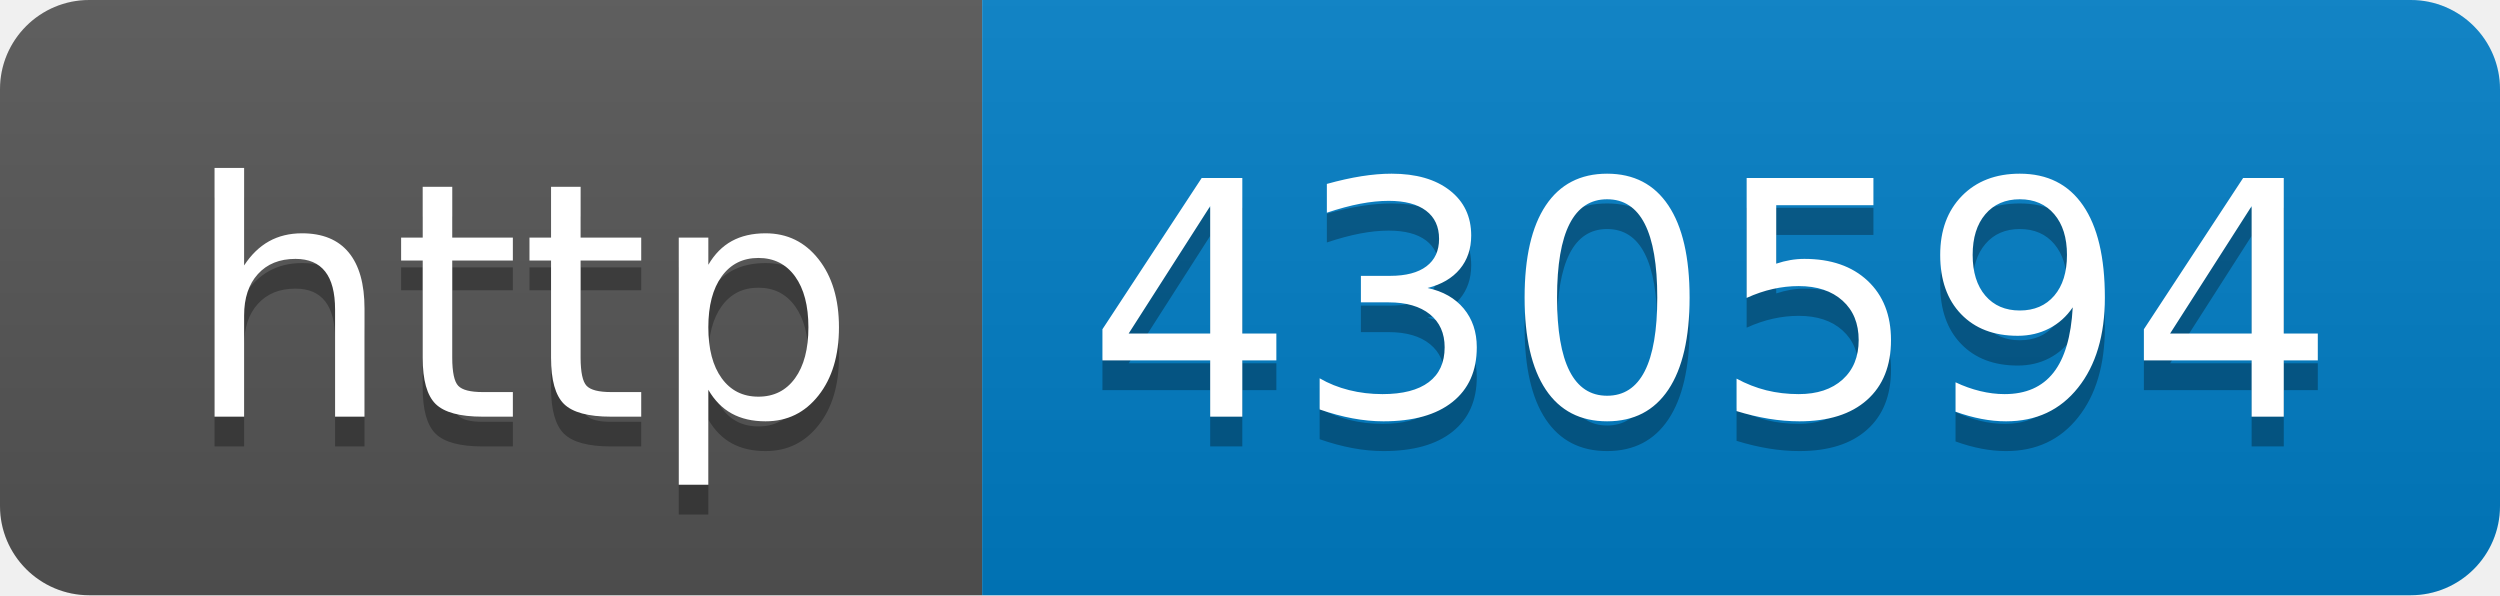
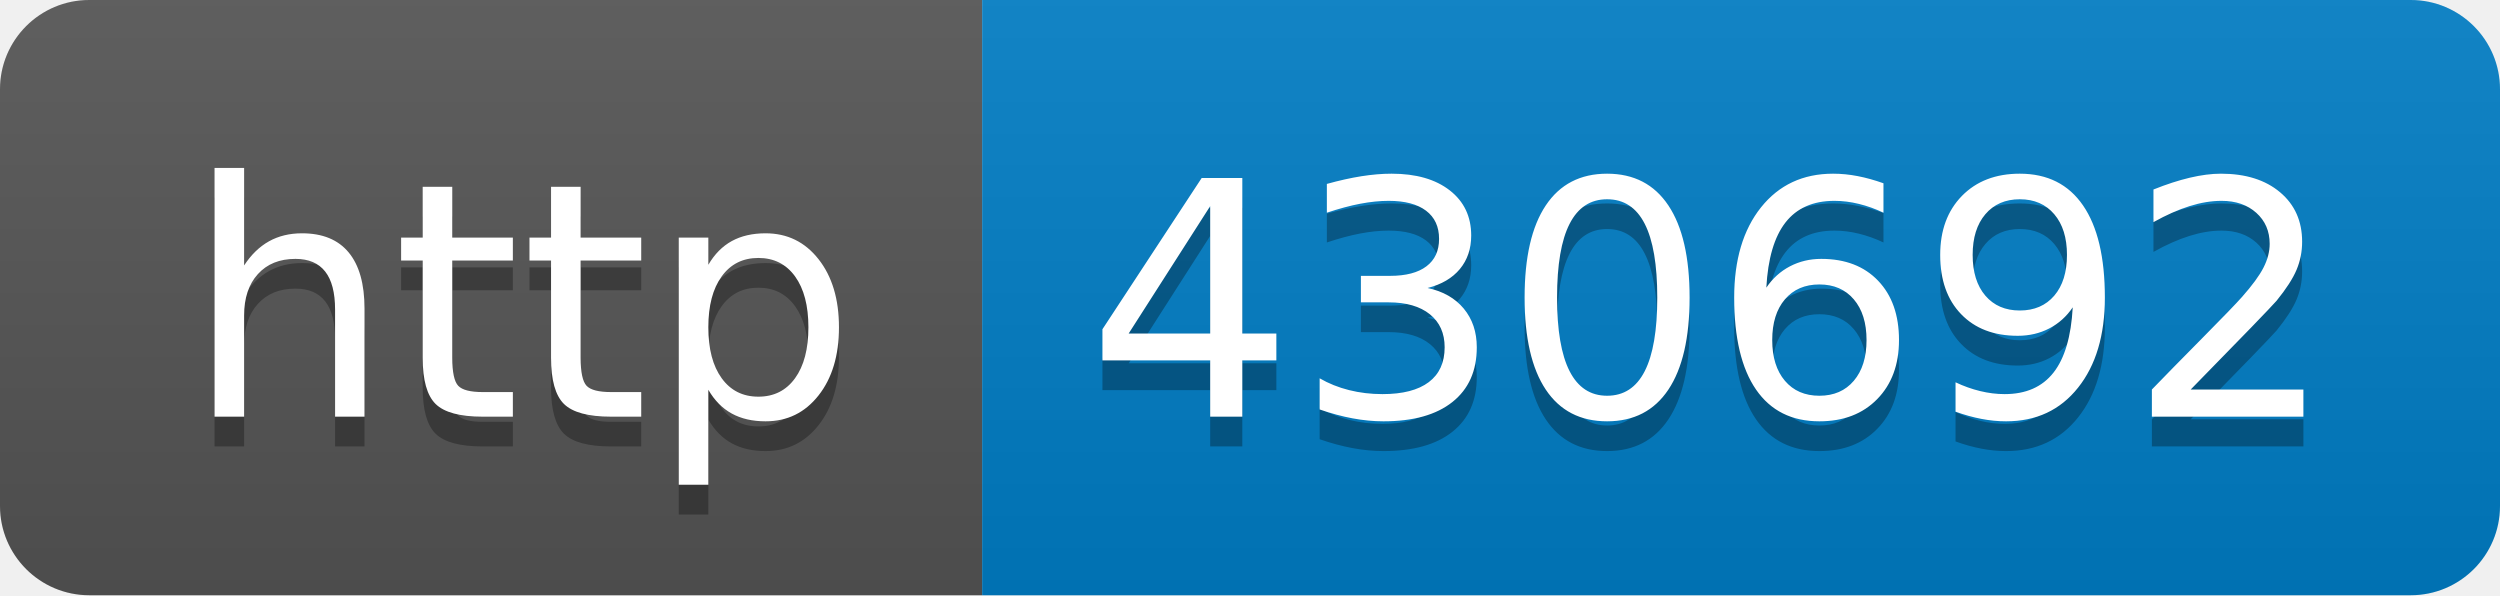
- <svg xmlns="http://www.w3.org/2000/svg" width="84" height="20" role="img" aria-label="http: 430594">
+ <svg xmlns="http://www.w3.org/2000/svg" width="84" height="20" role="img" aria-label="http: 430692">
  <linearGradient id="s" x2="0" y2="100%">
    <stop offset="0" stop-color="#bbb" stop-opacity=".1" />
    <stop offset="1" stop-opacity=".1" />
  </linearGradient>
  <clipPath id="r">
    <rect width="84" height="20" rx="3" fill="#fff" />
  </clipPath>
  <g clip-path="url(#r)">
    <rect width="33" height="20" fill="#555" />
    <rect x="33" width="51" height="20" fill="#007ec6" />
    <rect width="84" height="20" fill="url(#s)" />
  </g>
  <g fill="#fff" text-anchor="middle" font-family="Verdana,Geneva,DejaVu Sans,sans-serif" text-rendering="geometricPrecision" font-size="110">
    <text aria-hidden="true" x="175" y="150" fill="#010101" fill-opacity=".3" transform="scale(.1)" textLength="230">http</text>
    <text x="175" y="140" transform="scale(.1)" fill="#fff" textLength="230">http</text>
-     <text aria-hidden="true" x="575" y="150" fill="#010101" fill-opacity=".3" transform="scale(.1)" textLength="410">430594</text>
-     <text x="575" y="140" transform="scale(.1)" fill="#fff" textLength="410">430594</text>
+     <text aria-hidden="true" x="575" y="150" fill="#010101" fill-opacity=".3" transform="scale(.1)" textLength="410">430692</text>
+     <text x="575" y="140" transform="scale(.1)" fill="#fff" textLength="410">430692</text>
  </g>
</svg>
